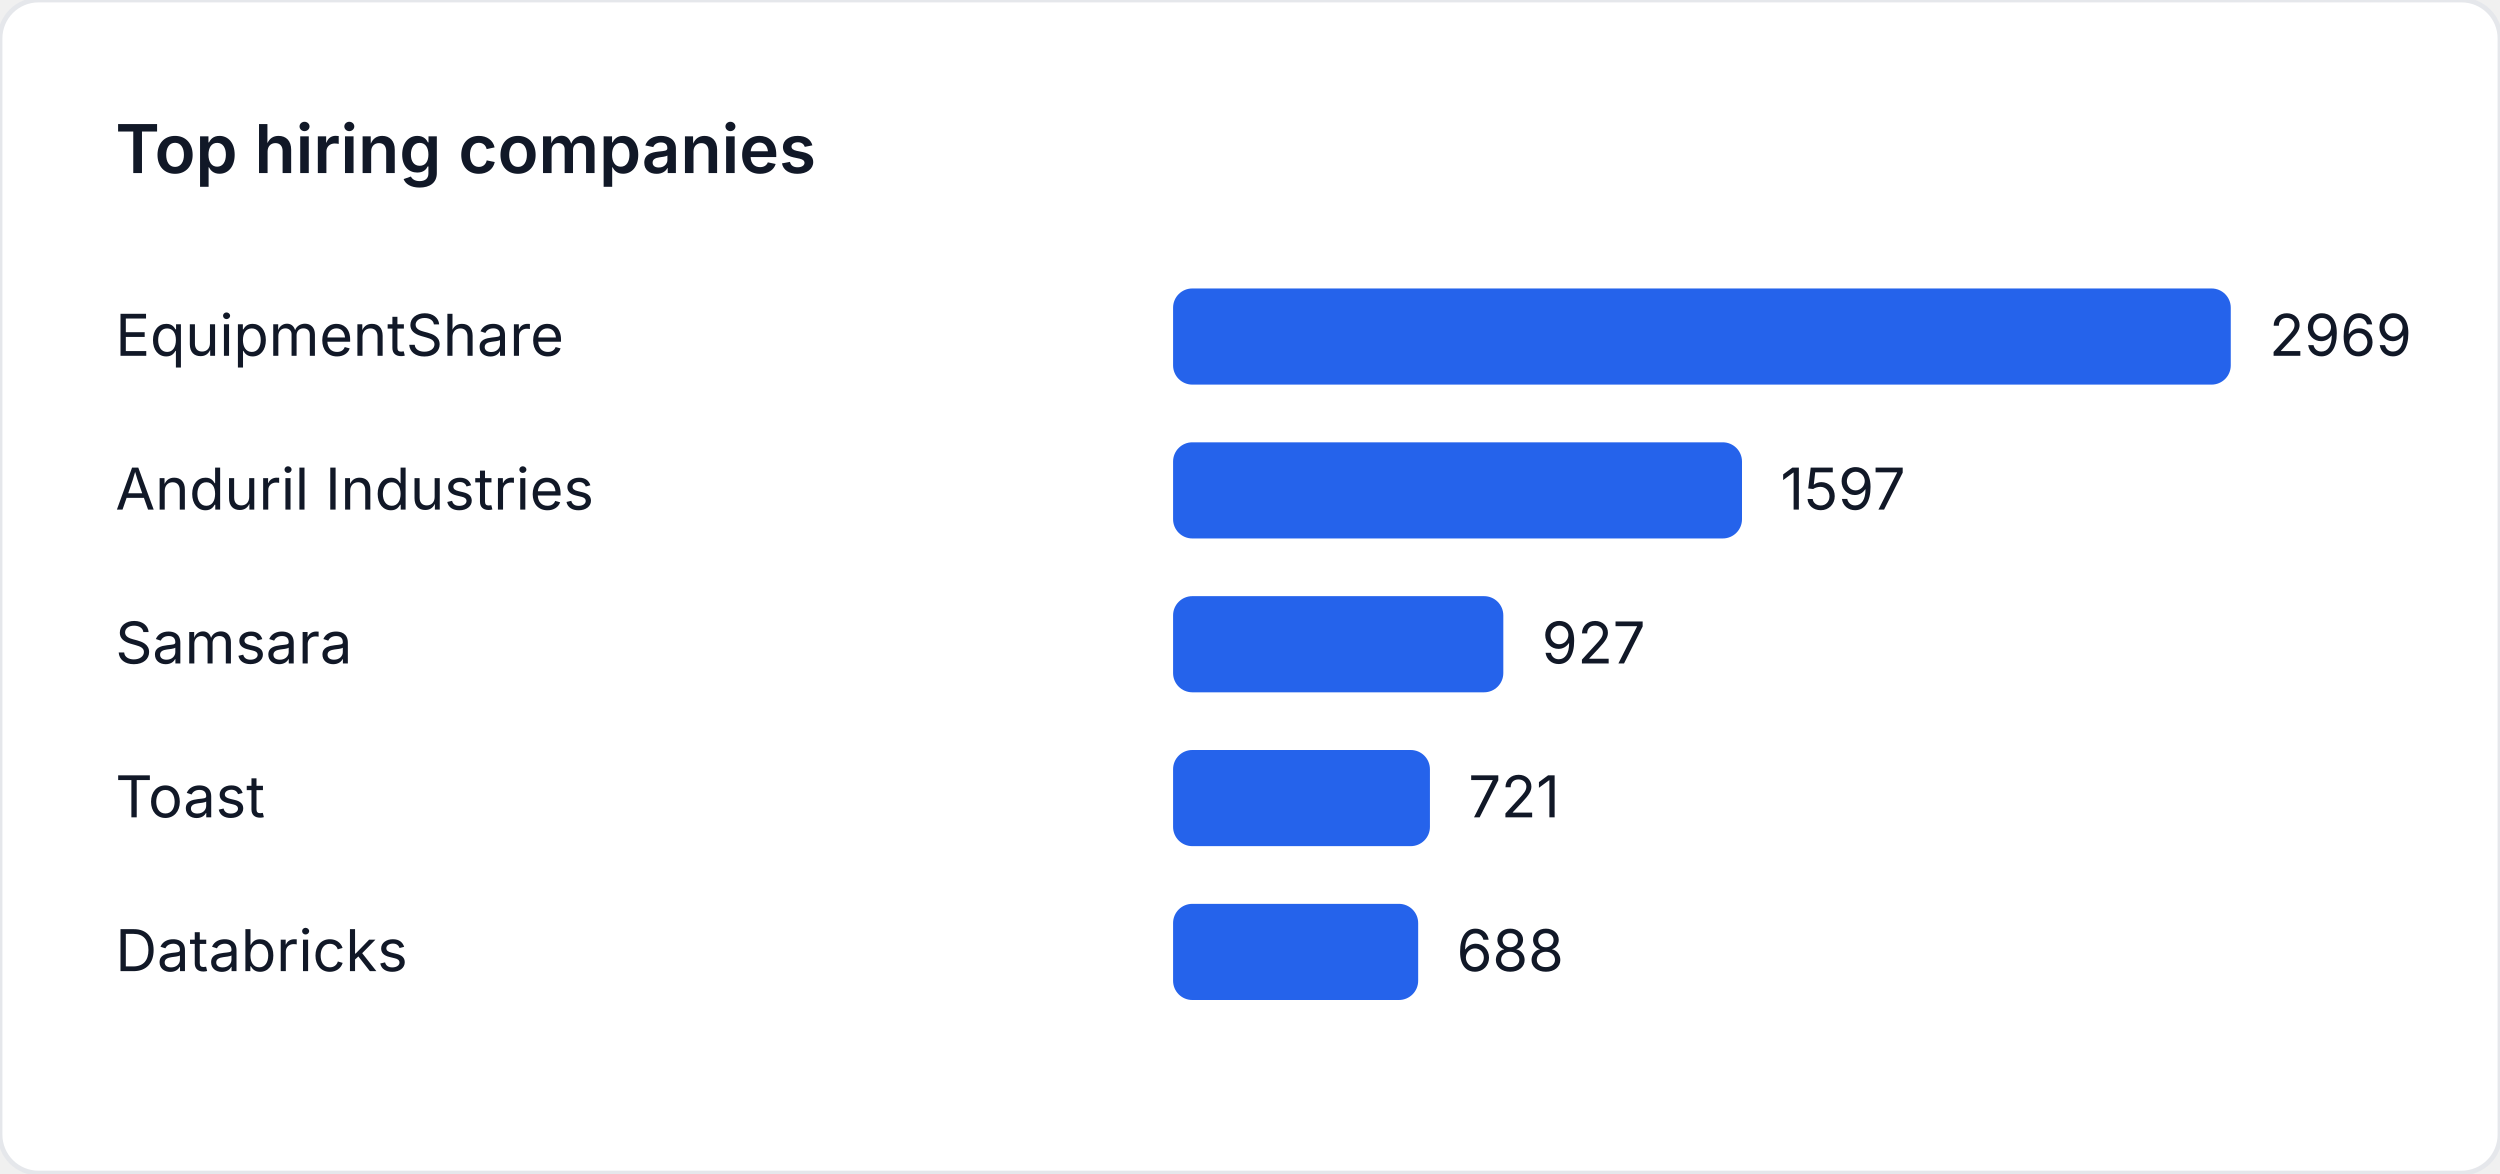
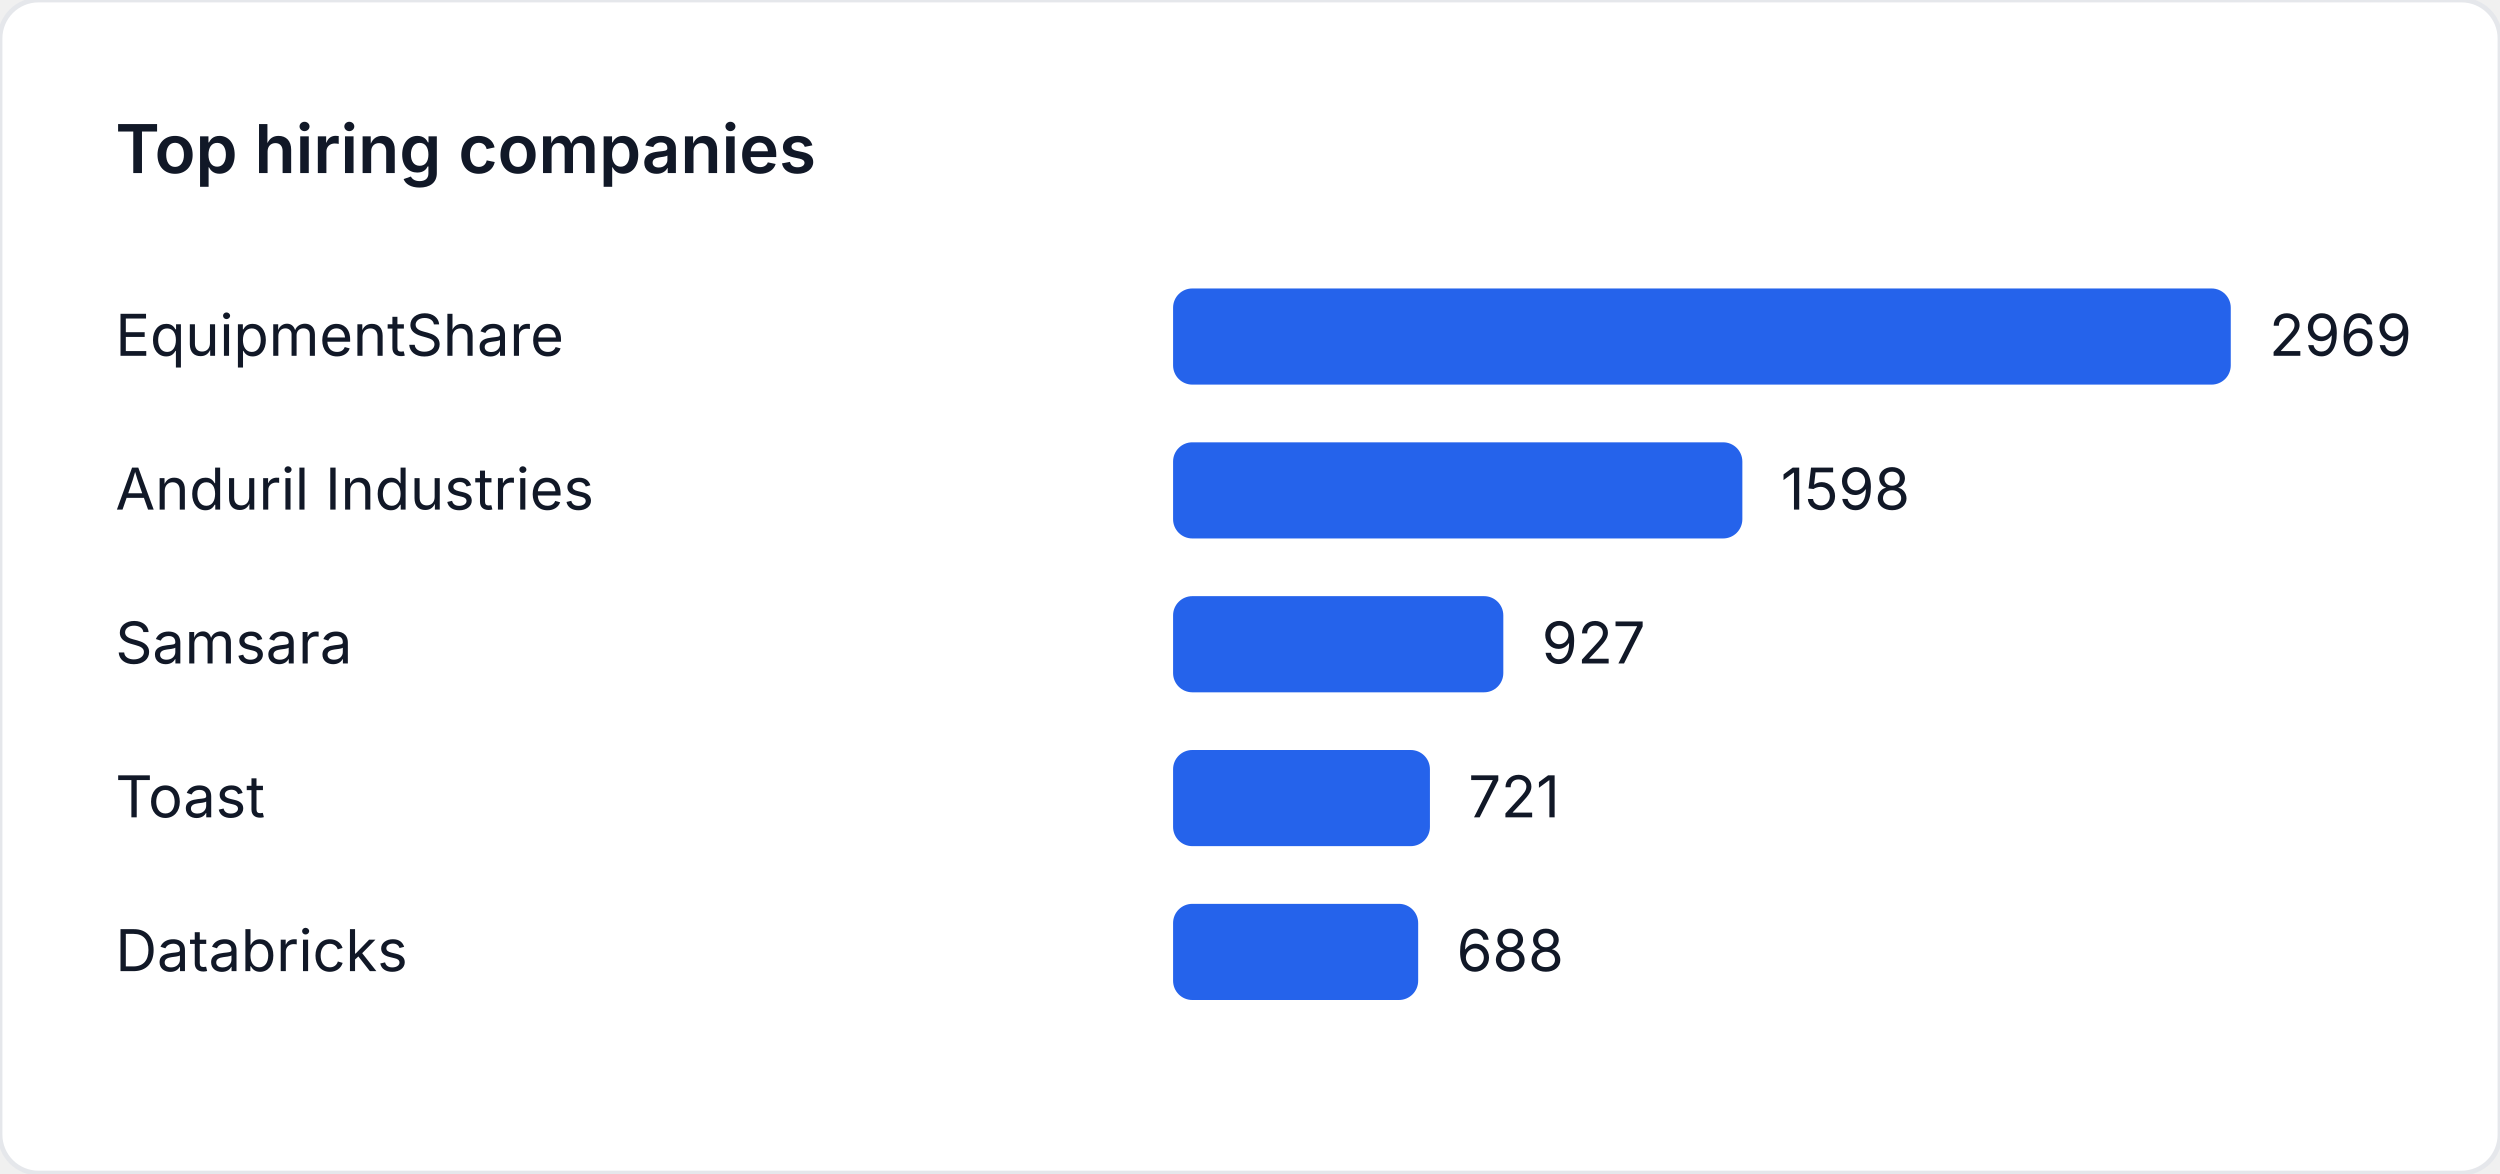
<svg xmlns="http://www.w3.org/2000/svg" width="520" height="244" viewBox="0 0 520 244" role="img" aria-label="Top hiring companies">
  <style>
    text { font-family: "Inter", "Segoe UI", sans-serif; font-size: 12px; fill: #111827; }
    .title { font-size: 14px; font-weight: 600; }
  </style>
  <rect width="520" height="244" fill="#ffffff" rx="8" ry="8" stroke="#e5e7eb" />
  <text class="title" x="24" y="36">Top hiring companies</text>
  <text x="24" y="74">EquipmentShare</text>
  <rect x="244" y="60" width="220" height="20" fill="#2563eb" rx="4" />
  <text x="472" y="74">2969</text>
  <text x="24" y="106">Anduril Industries</text>
-   <rect x="244" y="92" width="118.336" height="20" fill="#2563eb" rx="4" />
-   <text x="370.336" y="106">1597</text>
+   <rect x="244" y="92" width="118.41" height="20" fill="#2563eb" rx="4" />
+   <text x="370.41" y="106">1598</text>
  <text x="24" y="138">Samsara</text>
  <rect x="244" y="124" width="68.69" height="20" fill="#2563eb" rx="4" />
  <text x="320.69" y="138">927</text>
  <text x="24" y="170">Toast</text>
  <rect x="244" y="156" width="53.425" height="20" fill="#2563eb" rx="4" />
  <text x="305.425" y="170">721</text>
  <text x="24" y="202">Databricks</text>
  <rect x="244" y="188" width="50.98" height="20" fill="#2563eb" rx="4" />
  <text x="302.98" y="202">688</text>
</svg>
